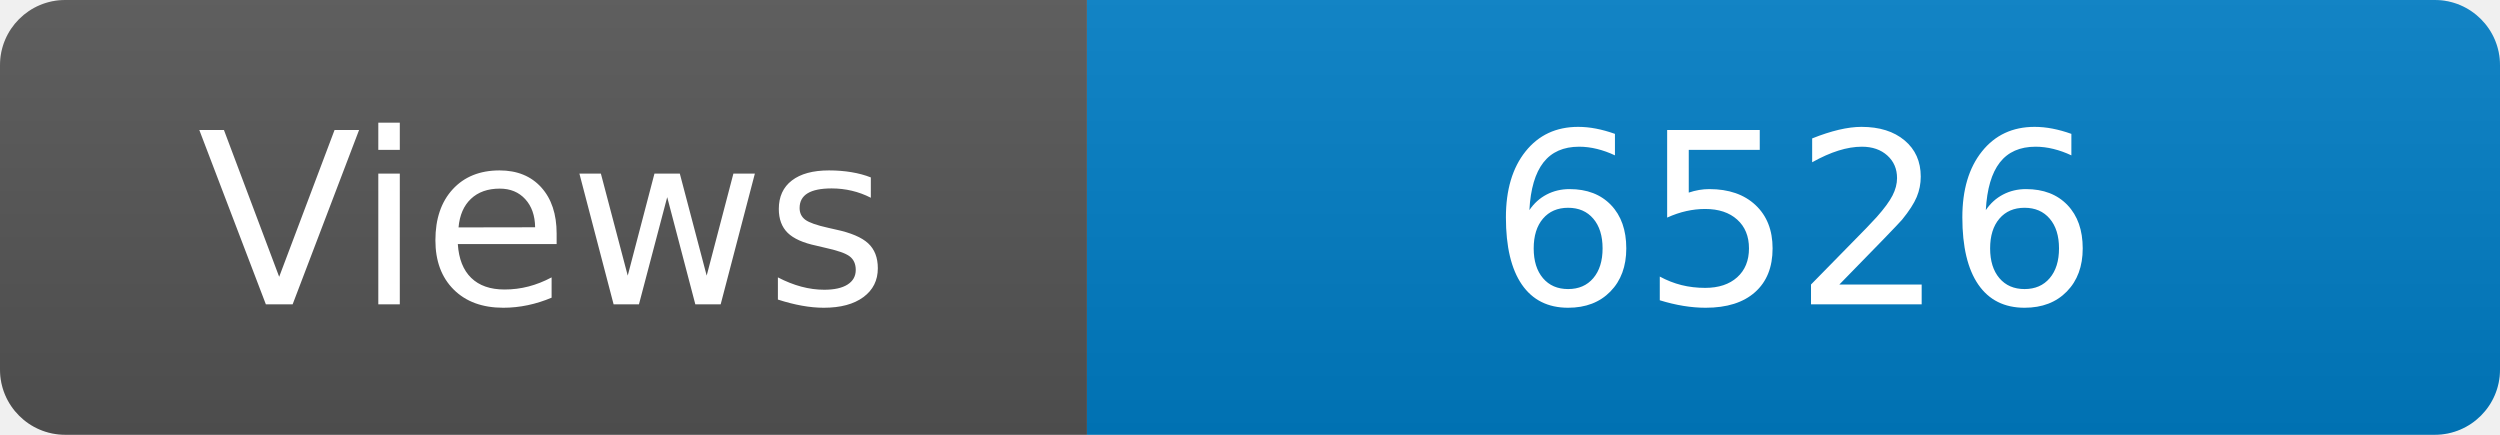
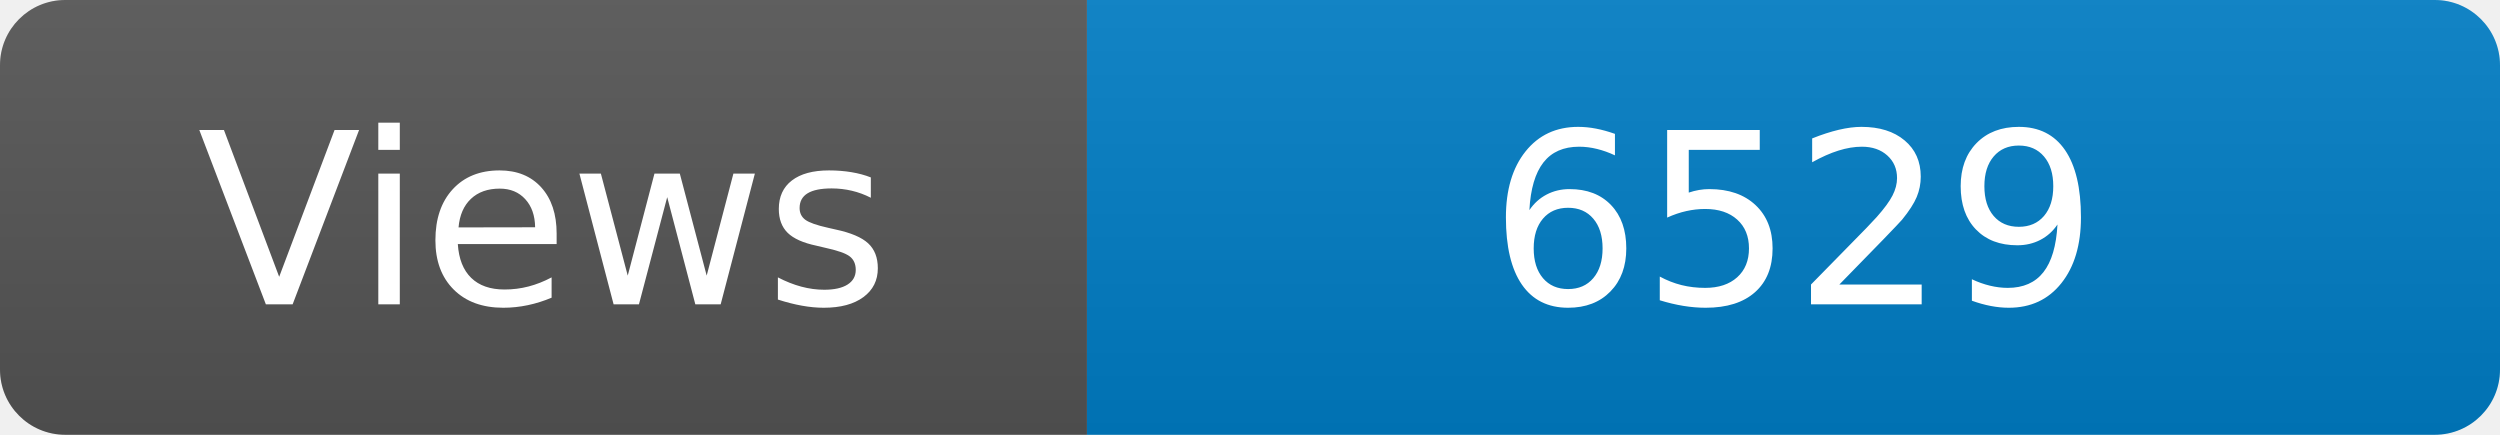
<svg xmlns="http://www.w3.org/2000/svg" width="115" height="20" role="img" aria-label="Maintained?: yes">
  <linearGradient id="s" x2="0" y2="100%">
    <stop offset="0" stop-color="#bbb" stop-opacity=".1" />
    <stop offset="1" stop-opacity=".1" />
  </linearGradient>
  <clipPath id="r">
    <rect width="115" height="20" rx="3" fill="#fff" />
  </clipPath>
  <g clip-path="url(#r)">
    <rect width="50" height="20" fill="#555" />
    <rect x="50" width="160" height="20" fill="#007ec6" />
    <rect width="115" height="20" fill="url(#s)" />
  </g>
  <g fill="#fff" text-anchor="middle" font-family="Verdana,Geneva,DejaVu Sans,sans-serif" font-size="110">
    <text x="250" y="140" transform="scale(.1)" fill="#fff">Views</text>
-     <text x="825" y="140" transform="scale(.1)" fill="#fff">6526</text>
+     <text x="825" y="140" transform="scale(.1)" fill="#fff">6529</text>
  </g>
</svg>
